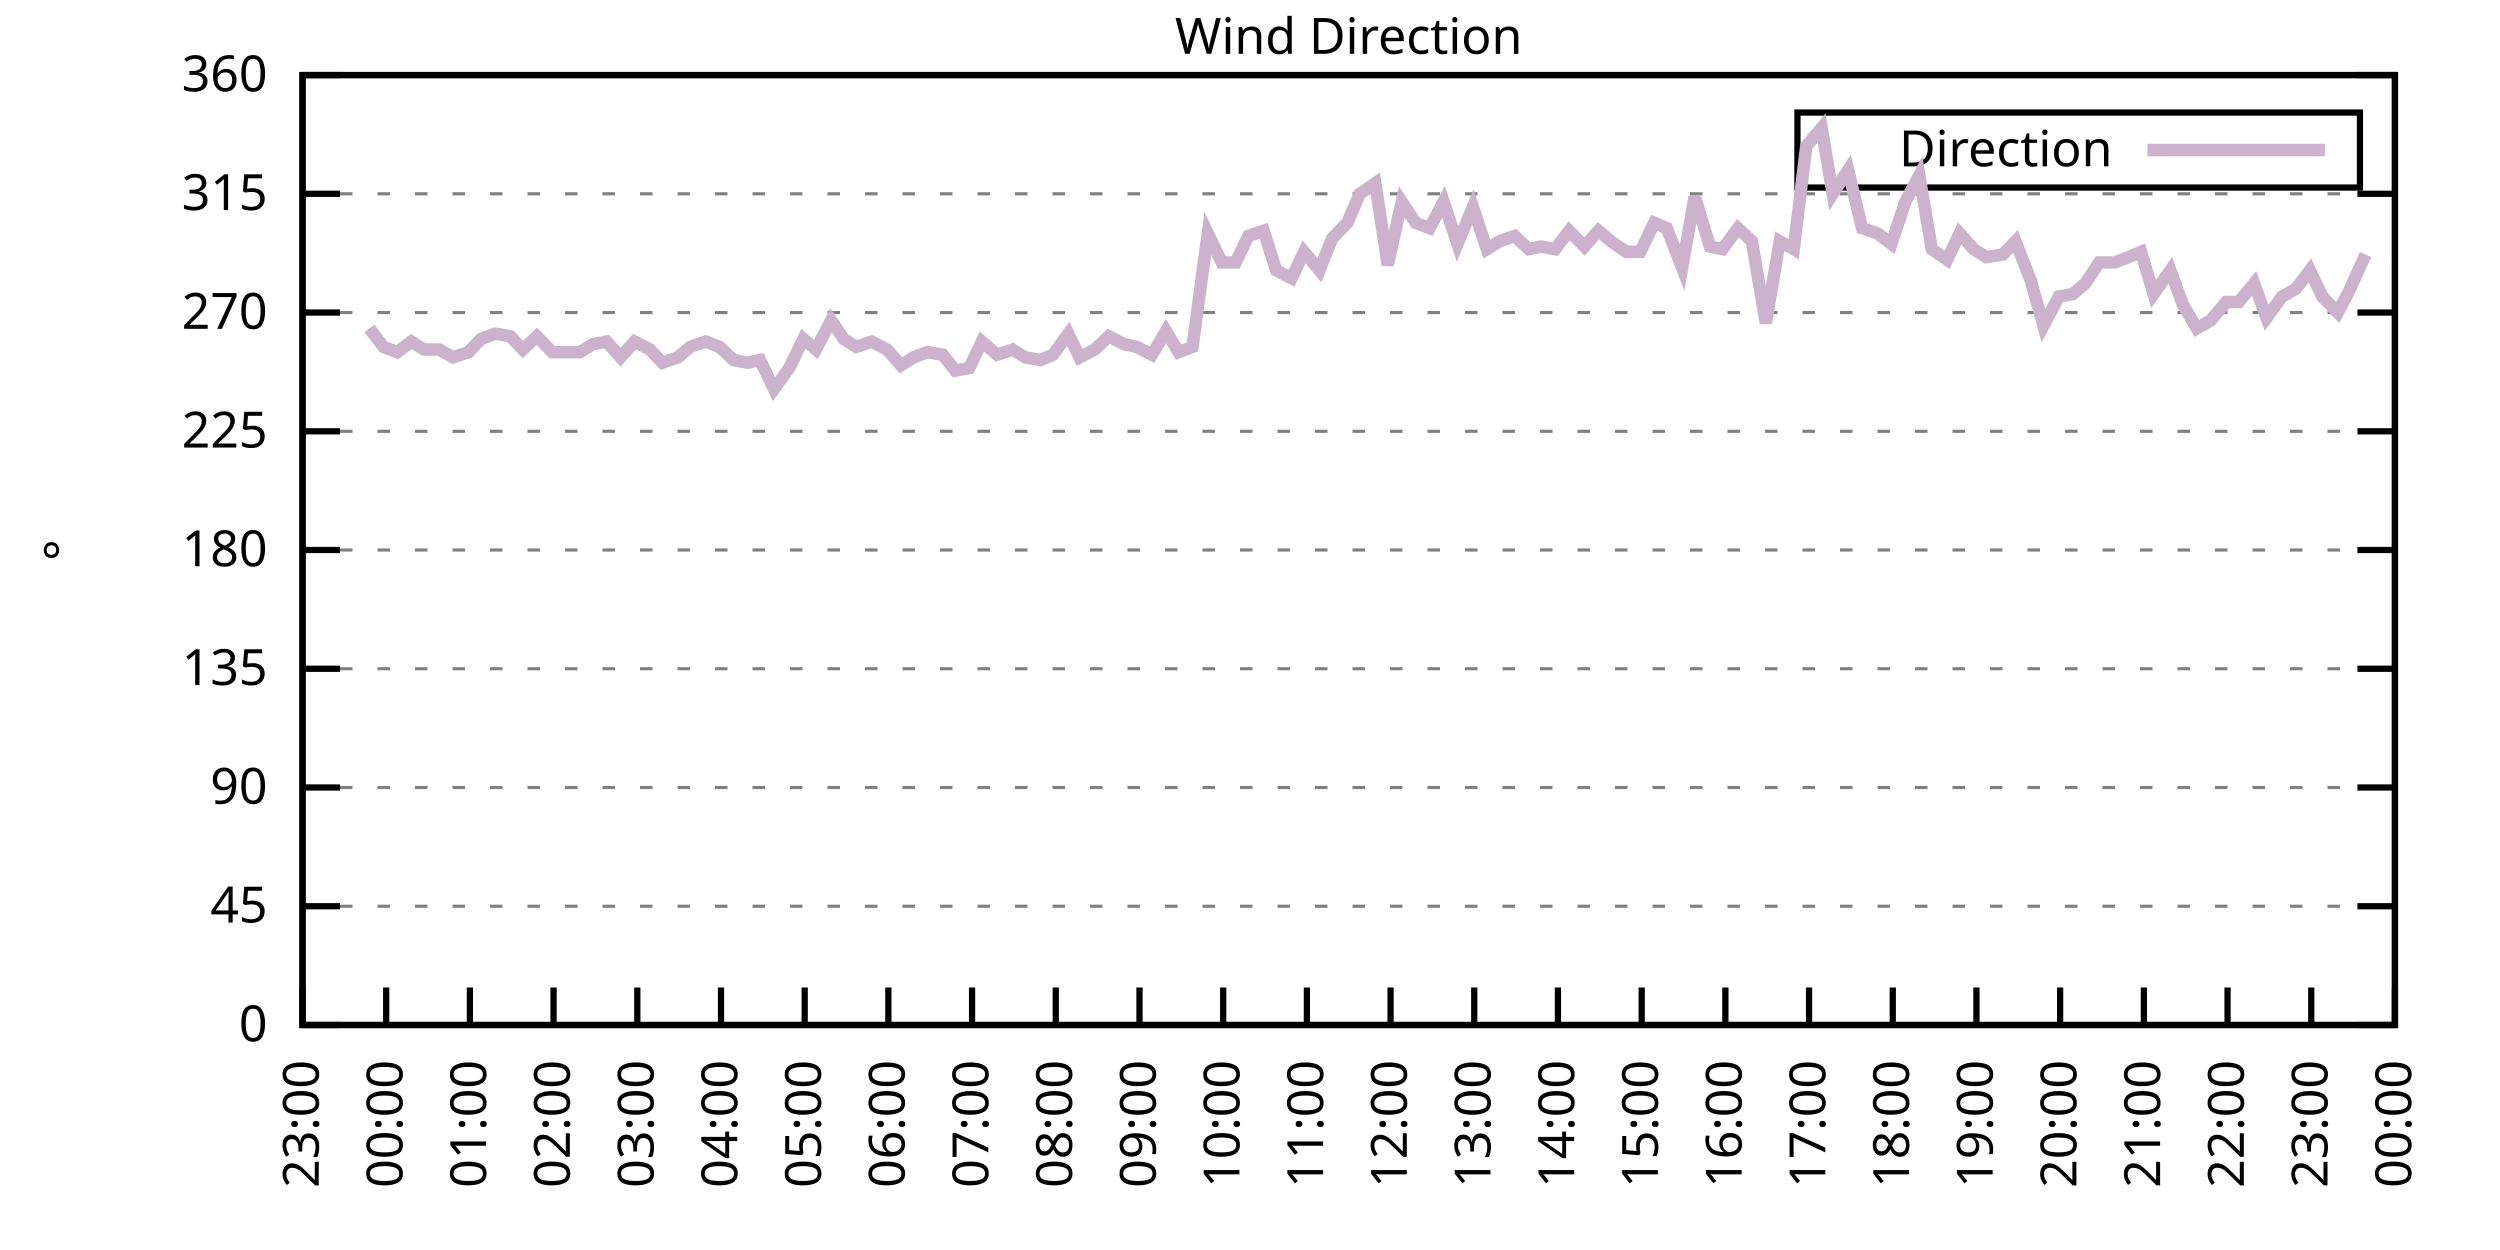
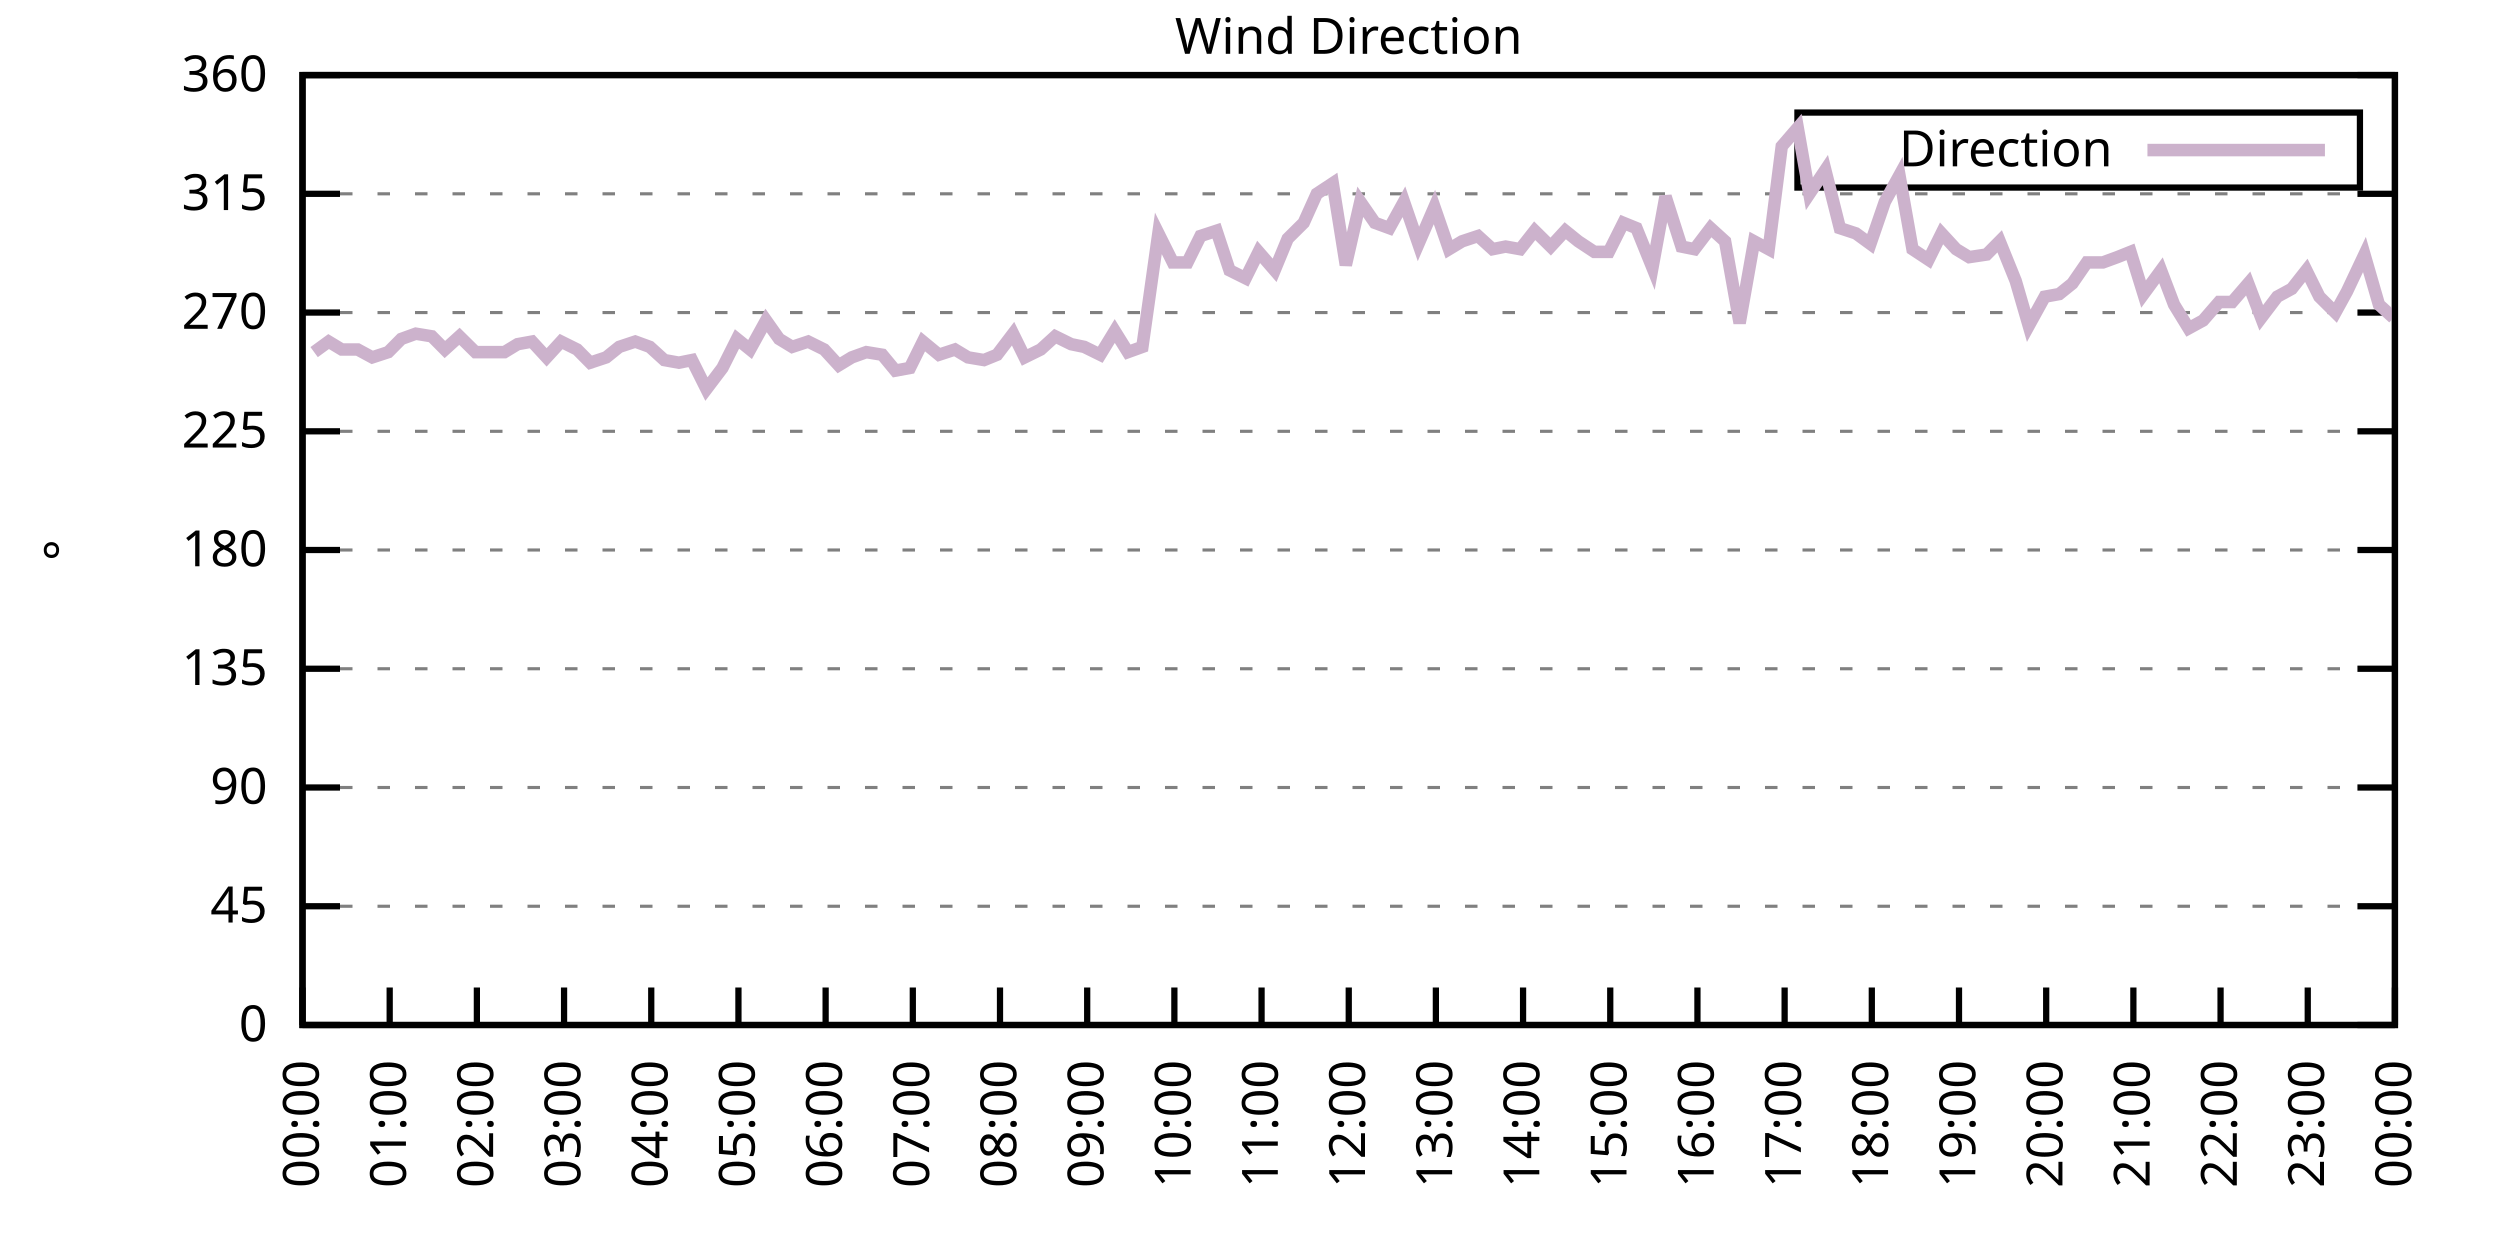
<svg xmlns="http://www.w3.org/2000/svg" xmlns:xlink="http://www.w3.org/1999/xlink" width="400" height="200" viewBox="0 0 400 200">
  <g id="gnuplot_canvas">
    <rect x="0" y="0" width="400" height="200" fill="none" />
    <defs>
      <circle id="gpDot" r="0.5" stroke-width="0.5" stroke="currentColor" />
      <path id="gpPt0" stroke-width="0.333" stroke="currentColor" d="M-1,0 h2 M0,-1 v2" />
      <path id="gpPt1" stroke-width="0.333" stroke="currentColor" d="M-1,-1 L1,1 M1,-1 L-1,1" />
      <path id="gpPt2" stroke-width="0.333" stroke="currentColor" d="M-1,0 L1,0 M0,-1 L0,1 M-1,-1 L1,1 M-1,1 L1,-1" />
      <rect id="gpPt3" stroke-width="0.333" stroke="currentColor" x="-1" y="-1" width="2" height="2" />
      <rect id="gpPt4" stroke-width="0.333" stroke="currentColor" fill="currentColor" x="-1" y="-1" width="2" height="2" />
      <circle id="gpPt5" stroke-width="0.333" stroke="currentColor" cx="0" cy="0" r="1" />
      <use xlink:href="#gpPt5" id="gpPt6" fill="currentColor" stroke="none" />
      <path id="gpPt7" stroke-width="0.333" stroke="currentColor" d="M0,-1.33 L-1.33,0.67 L1.33,0.67 z" />
      <use xlink:href="#gpPt7" id="gpPt8" fill="currentColor" stroke="none" />
      <use xlink:href="#gpPt7" id="gpPt9" stroke="currentColor" transform="rotate(180)" />
      <use xlink:href="#gpPt9" id="gpPt10" fill="currentColor" stroke="none" />
      <use xlink:href="#gpPt3" id="gpPt11" stroke="currentColor" transform="rotate(45)" />
      <use xlink:href="#gpPt11" id="gpPt12" fill="currentColor" stroke="none" />
      <path id="gpPt13" stroke-width="0.333" stroke="currentColor" d="M0,1.330 L1.265,0.411 L0.782,-1.067 L-0.782,-1.076 L-1.265,0.411 z" />
      <use xlink:href="#gpPt13" id="gpPt14" fill="currentColor" stroke="none" />
      <filter id="textbox" filterUnits="objectBoundingBox" x="0" y="0" height="1" width="1">
        <feFlood flood-color="white" flood-opacity="1" result="bgnd" />
        <feComposite in="SourceGraphic" in2="bgnd" operator="atop" />
      </filter>
      <filter id="greybox" filterUnits="objectBoundingBox" x="0" y="0" height="1" width="1">
        <feFlood flood-color="lightgrey" flood-opacity="1" result="grey" />
        <feComposite in="SourceGraphic" in2="grey" operator="atop" />
      </filter>
    </defs>
    <g fill="none" color="white" stroke="currentColor" stroke-width="1.00" stroke-linecap="butt" stroke-linejoin="miter">
</g>
    <g fill="none" color="black" stroke="currentColor" stroke-width="1.00" stroke-linecap="butt" stroke-linejoin="miter">
      <g stroke="none" shape-rendering="crispEdges">
        <polygon fill="rgb(255, 255, 255)" points="48.40,164.00 383.18,164.00 383.18,12.02 48.40,12.02 " />
      </g>
    </g>
    <g fill="none" color="black" stroke="currentColor" stroke-width="1.00" stroke-linecap="butt" stroke-linejoin="miter">
</g>
    <g fill="none" color="black" stroke="black" stroke-width="0.50" stroke-linecap="butt" stroke-linejoin="miter">
</g>
    <g fill="none" color="gray" stroke="currentColor" stroke-width="0.50" stroke-linecap="butt" stroke-linejoin="miter">
      <path stroke="gray" stroke-dasharray="2,4" class="gridline" d="M48.40,164.00 L383.19,164.00  " />
    </g>
    <g fill="none" color="gray" stroke="gray" stroke-width="1.00" stroke-linecap="butt" stroke-linejoin="miter">
</g>
    <g fill="none" color="black" stroke="currentColor" stroke-width="1.00" stroke-linecap="butt" stroke-linejoin="miter">
      <path stroke="black" d="M48.40,164.00 L54.40,164.00 M383.19,164.00 L377.19,164.00  " />
      <g transform="translate(42.80,166.60)" stroke="none" fill="black" font-family="Sans" font-size="8.00" text-anchor="end">
        <text>
          <tspan font-family="Sans"> 0</tspan>
        </text>
      </g>
    </g>
    <g fill="none" color="black" stroke="currentColor" stroke-width="1.00" stroke-linecap="butt" stroke-linejoin="miter">
</g>
    <g fill="none" color="black" stroke="black" stroke-width="0.50" stroke-linecap="butt" stroke-linejoin="miter">
</g>
    <g fill="none" color="gray" stroke="currentColor" stroke-width="0.50" stroke-linecap="butt" stroke-linejoin="miter">
      <path stroke="gray" stroke-dasharray="2,4" class="gridline" d="M48.40,145.00 L383.19,145.00  " />
    </g>
    <g fill="none" color="gray" stroke="gray" stroke-width="1.00" stroke-linecap="butt" stroke-linejoin="miter">
</g>
    <g fill="none" color="black" stroke="currentColor" stroke-width="1.00" stroke-linecap="butt" stroke-linejoin="miter">
      <path stroke="black" d="M48.40,145.00 L54.40,145.00 M383.19,145.00 L377.19,145.00  " />
      <g transform="translate(42.80,147.60)" stroke="none" fill="black" font-family="Sans" font-size="8.00" text-anchor="end">
        <text>
          <tspan font-family="Sans"> 45</tspan>
        </text>
      </g>
    </g>
    <g fill="none" color="black" stroke="currentColor" stroke-width="1.00" stroke-linecap="butt" stroke-linejoin="miter">
</g>
    <g fill="none" color="black" stroke="black" stroke-width="0.50" stroke-linecap="butt" stroke-linejoin="miter">
</g>
    <g fill="none" color="gray" stroke="currentColor" stroke-width="0.50" stroke-linecap="butt" stroke-linejoin="miter">
      <path stroke="gray" stroke-dasharray="2,4" class="gridline" d="M48.40,126.00 L383.19,126.00  " />
    </g>
    <g fill="none" color="gray" stroke="gray" stroke-width="1.00" stroke-linecap="butt" stroke-linejoin="miter">
</g>
    <g fill="none" color="black" stroke="currentColor" stroke-width="1.00" stroke-linecap="butt" stroke-linejoin="miter">
      <path stroke="black" d="M48.40,126.00 L54.40,126.00 M383.19,126.00 L377.19,126.00  " />
      <g transform="translate(42.80,128.60)" stroke="none" fill="black" font-family="Sans" font-size="8.00" text-anchor="end">
        <text>
          <tspan font-family="Sans"> 90</tspan>
        </text>
      </g>
    </g>
    <g fill="none" color="black" stroke="currentColor" stroke-width="1.00" stroke-linecap="butt" stroke-linejoin="miter">
</g>
    <g fill="none" color="black" stroke="black" stroke-width="0.50" stroke-linecap="butt" stroke-linejoin="miter">
</g>
    <g fill="none" color="gray" stroke="currentColor" stroke-width="0.50" stroke-linecap="butt" stroke-linejoin="miter">
      <path stroke="gray" stroke-dasharray="2,4" class="gridline" d="M48.40,107.00 L383.19,107.00  " />
    </g>
    <g fill="none" color="gray" stroke="gray" stroke-width="1.00" stroke-linecap="butt" stroke-linejoin="miter">
</g>
    <g fill="none" color="black" stroke="currentColor" stroke-width="1.00" stroke-linecap="butt" stroke-linejoin="miter">
      <path stroke="black" d="M48.40,107.00 L54.40,107.00 M383.19,107.00 L377.19,107.00  " />
      <g transform="translate(42.80,109.60)" stroke="none" fill="black" font-family="Sans" font-size="8.00" text-anchor="end">
        <text>
          <tspan font-family="Sans"> 135</tspan>
        </text>
      </g>
    </g>
    <g fill="none" color="black" stroke="currentColor" stroke-width="1.00" stroke-linecap="butt" stroke-linejoin="miter">
</g>
    <g fill="none" color="black" stroke="black" stroke-width="0.50" stroke-linecap="butt" stroke-linejoin="miter">
</g>
    <g fill="none" color="gray" stroke="currentColor" stroke-width="0.50" stroke-linecap="butt" stroke-linejoin="miter">
      <path stroke="gray" stroke-dasharray="2,4" class="gridline" d="M48.40,88.00 L383.19,88.00  " />
    </g>
    <g fill="none" color="gray" stroke="gray" stroke-width="1.00" stroke-linecap="butt" stroke-linejoin="miter">
</g>
    <g fill="none" color="black" stroke="currentColor" stroke-width="1.00" stroke-linecap="butt" stroke-linejoin="miter">
      <path stroke="black" d="M48.40,88.00 L54.40,88.00 M383.19,88.00 L377.19,88.00  " />
      <g transform="translate(42.80,90.60)" stroke="none" fill="black" font-family="Sans" font-size="8.00" text-anchor="end">
        <text>
          <tspan font-family="Sans"> 180</tspan>
        </text>
      </g>
    </g>
    <g fill="none" color="black" stroke="currentColor" stroke-width="1.00" stroke-linecap="butt" stroke-linejoin="miter">
</g>
    <g fill="none" color="black" stroke="black" stroke-width="0.50" stroke-linecap="butt" stroke-linejoin="miter">
</g>
    <g fill="none" color="gray" stroke="currentColor" stroke-width="0.50" stroke-linecap="butt" stroke-linejoin="miter">
      <path stroke="gray" stroke-dasharray="2,4" class="gridline" d="M48.40,69.01 L383.19,69.01  " />
    </g>
    <g fill="none" color="gray" stroke="gray" stroke-width="1.00" stroke-linecap="butt" stroke-linejoin="miter">
</g>
    <g fill="none" color="black" stroke="currentColor" stroke-width="1.00" stroke-linecap="butt" stroke-linejoin="miter">
      <path stroke="black" d="M48.40,69.01 L54.40,69.01 M383.19,69.01 L377.19,69.01  " />
      <g transform="translate(42.80,71.61)" stroke="none" fill="black" font-family="Sans" font-size="8.00" text-anchor="end">
        <text>
          <tspan font-family="Sans"> 225</tspan>
        </text>
      </g>
    </g>
    <g fill="none" color="black" stroke="currentColor" stroke-width="1.00" stroke-linecap="butt" stroke-linejoin="miter">
</g>
    <g fill="none" color="black" stroke="black" stroke-width="0.50" stroke-linecap="butt" stroke-linejoin="miter">
</g>
    <g fill="none" color="gray" stroke="currentColor" stroke-width="0.50" stroke-linecap="butt" stroke-linejoin="miter">
      <path stroke="gray" stroke-dasharray="2,4" class="gridline" d="M48.40,50.01 L383.19,50.01  " />
    </g>
    <g fill="none" color="gray" stroke="gray" stroke-width="1.00" stroke-linecap="butt" stroke-linejoin="miter">
</g>
    <g fill="none" color="black" stroke="currentColor" stroke-width="1.00" stroke-linecap="butt" stroke-linejoin="miter">
      <path stroke="black" d="M48.40,50.01 L54.40,50.01 M383.19,50.01 L377.19,50.01  " />
      <g transform="translate(42.80,52.61)" stroke="none" fill="black" font-family="Sans" font-size="8.00" text-anchor="end">
        <text>
          <tspan font-family="Sans"> 270</tspan>
        </text>
      </g>
    </g>
    <g fill="none" color="black" stroke="currentColor" stroke-width="1.00" stroke-linecap="butt" stroke-linejoin="miter">
</g>
    <g fill="none" color="black" stroke="black" stroke-width="0.50" stroke-linecap="butt" stroke-linejoin="miter">
</g>
    <g fill="none" color="gray" stroke="currentColor" stroke-width="0.50" stroke-linecap="butt" stroke-linejoin="miter">
      <path stroke="gray" stroke-dasharray="2,4" class="gridline" d="M48.40,31.01 L383.19,31.01  " />
    </g>
    <g fill="none" color="gray" stroke="gray" stroke-width="1.00" stroke-linecap="butt" stroke-linejoin="miter">
</g>
    <g fill="none" color="black" stroke="currentColor" stroke-width="1.00" stroke-linecap="butt" stroke-linejoin="miter">
      <path stroke="black" d="M48.40,31.01 L54.40,31.01 M383.19,31.01 L377.19,31.01  " />
      <g transform="translate(42.80,33.61)" stroke="none" fill="black" font-family="Sans" font-size="8.00" text-anchor="end">
        <text>
          <tspan font-family="Sans"> 315</tspan>
        </text>
      </g>
    </g>
    <g fill="none" color="black" stroke="currentColor" stroke-width="1.00" stroke-linecap="butt" stroke-linejoin="miter">
</g>
    <g fill="none" color="black" stroke="black" stroke-width="0.50" stroke-linecap="butt" stroke-linejoin="miter">
</g>
    <g fill="none" color="gray" stroke="currentColor" stroke-width="0.50" stroke-linecap="butt" stroke-linejoin="miter">
      <path stroke="gray" stroke-dasharray="2,4" class="gridline" d="M48.40,12.01 L383.19,12.01  " />
    </g>
    <g fill="none" color="gray" stroke="gray" stroke-width="1.00" stroke-linecap="butt" stroke-linejoin="miter">
</g>
    <g fill="none" color="black" stroke="currentColor" stroke-width="1.00" stroke-linecap="butt" stroke-linejoin="miter">
      <path stroke="black" d="M48.40,12.01 L54.40,12.01 M383.19,12.01 L377.19,12.01  " />
      <g transform="translate(42.80,14.61)" stroke="none" fill="black" font-family="Sans" font-size="8.00" text-anchor="end">
        <text>
          <tspan font-family="Sans"> 360</tspan>
        </text>
      </g>
    </g>
    <g fill="none" color="black" stroke="currentColor" stroke-width="1.00" stroke-linecap="butt" stroke-linejoin="miter">
      <path stroke="black" d="M48.40,164.00 L48.40,158.00  " />
      <g transform="translate(51.00,169.60) rotate(270.00)" stroke="none" fill="black" font-family="Sans" font-size="8.00" text-anchor="end">
        <text>
-           <tspan font-family="Sans">23:00</tspan>
-         </text>
-       </g>
-     </g>
-     <g fill="none" color="black" stroke="currentColor" stroke-width="1.00" stroke-linecap="butt" stroke-linejoin="miter">
-       <path stroke="black" d="M61.79,164.00 L61.79,158.00  " />
-       <g transform="translate(64.39,169.60) rotate(270.00)" stroke="none" fill="black" font-family="Sans" font-size="8.00" text-anchor="end">
-         <text>
          <tspan font-family="Sans">00:00</tspan>
        </text>
      </g>
    </g>
    <g fill="none" color="black" stroke="currentColor" stroke-width="1.00" stroke-linecap="butt" stroke-linejoin="miter">
-       <path stroke="black" d="M75.18,164.00 L75.18,158.00  " />
-       <g transform="translate(77.78,169.60) rotate(270.00)" stroke="none" fill="black" font-family="Sans" font-size="8.00" text-anchor="end">
+       <path stroke="black" d="M62.35,164.00 L62.35,158.00  " />
+       <g transform="translate(64.95,169.60) rotate(270.00)" stroke="none" fill="black" font-family="Sans" font-size="8.00" text-anchor="end">
        <text>
          <tspan font-family="Sans">01:00</tspan>
        </text>
      </g>
    </g>
    <g fill="none" color="black" stroke="currentColor" stroke-width="1.00" stroke-linecap="butt" stroke-linejoin="miter">
-       <path stroke="black" d="M88.57,164.00 L88.57,158.00  " />
-       <g transform="translate(91.17,169.60) rotate(270.00)" stroke="none" fill="black" font-family="Sans" font-size="8.00" text-anchor="end">
+       <path stroke="black" d="M76.30,164.00 L76.30,158.00  " />
+       <g transform="translate(78.90,169.60) rotate(270.00)" stroke="none" fill="black" font-family="Sans" font-size="8.00" text-anchor="end">
        <text>
          <tspan font-family="Sans">02:00</tspan>
        </text>
      </g>
    </g>
    <g fill="none" color="black" stroke="currentColor" stroke-width="1.00" stroke-linecap="butt" stroke-linejoin="miter">
-       <path stroke="black" d="M101.97,164.00 L101.97,158.00  " />
-       <g transform="translate(104.57,169.60) rotate(270.00)" stroke="none" fill="black" font-family="Sans" font-size="8.00" text-anchor="end">
+       <path stroke="black" d="M90.25,164.00 L90.25,158.00  " />
+       <g transform="translate(92.85,169.60) rotate(270.00)" stroke="none" fill="black" font-family="Sans" font-size="8.00" text-anchor="end">
        <text>
          <tspan font-family="Sans">03:00</tspan>
        </text>
      </g>
    </g>
    <g fill="none" color="black" stroke="currentColor" stroke-width="1.00" stroke-linecap="butt" stroke-linejoin="miter">
-       <path stroke="black" d="M115.36,164.00 L115.36,158.00  " />
-       <g transform="translate(117.96,169.60) rotate(270.00)" stroke="none" fill="black" font-family="Sans" font-size="8.00" text-anchor="end">
+       <path stroke="black" d="M104.20,164.00 L104.20,158.00  " />
+       <g transform="translate(106.80,169.60) rotate(270.00)" stroke="none" fill="black" font-family="Sans" font-size="8.00" text-anchor="end">
        <text>
          <tspan font-family="Sans">04:00</tspan>
        </text>
      </g>
    </g>
    <g fill="none" color="black" stroke="currentColor" stroke-width="1.00" stroke-linecap="butt" stroke-linejoin="miter">
-       <path stroke="black" d="M128.75,164.00 L128.75,158.00  " />
-       <g transform="translate(131.35,169.60) rotate(270.00)" stroke="none" fill="black" font-family="Sans" font-size="8.00" text-anchor="end">
+       <path stroke="black" d="M118.15,164.00 L118.15,158.00  " />
+       <g transform="translate(120.75,169.60) rotate(270.00)" stroke="none" fill="black" font-family="Sans" font-size="8.00" text-anchor="end">
        <text>
          <tspan font-family="Sans">05:00</tspan>
        </text>
      </g>
    </g>
    <g fill="none" color="black" stroke="currentColor" stroke-width="1.00" stroke-linecap="butt" stroke-linejoin="miter">
-       <path stroke="black" d="M142.14,164.00 L142.14,158.00  " />
-       <g transform="translate(144.74,169.60) rotate(270.00)" stroke="none" fill="black" font-family="Sans" font-size="8.00" text-anchor="end">
+       <path stroke="black" d="M132.10,164.00 L132.10,158.00  " />
+       <g transform="translate(134.70,169.60) rotate(270.00)" stroke="none" fill="black" font-family="Sans" font-size="8.00" text-anchor="end">
        <text>
          <tspan font-family="Sans">06:00</tspan>
        </text>
      </g>
    </g>
    <g fill="none" color="black" stroke="currentColor" stroke-width="1.00" stroke-linecap="butt" stroke-linejoin="miter">
-       <path stroke="black" d="M155.53,164.00 L155.53,158.00  " />
-       <g transform="translate(158.13,169.60) rotate(270.00)" stroke="none" fill="black" font-family="Sans" font-size="8.00" text-anchor="end">
+       <path stroke="black" d="M146.05,164.00 L146.05,158.00  " />
+       <g transform="translate(148.65,169.60) rotate(270.00)" stroke="none" fill="black" font-family="Sans" font-size="8.00" text-anchor="end">
        <text>
          <tspan font-family="Sans">07:00</tspan>
        </text>
      </g>
    </g>
    <g fill="none" color="black" stroke="currentColor" stroke-width="1.00" stroke-linecap="butt" stroke-linejoin="miter">
-       <path stroke="black" d="M168.92,164.00 L168.92,158.00  " />
-       <g transform="translate(171.52,169.60) rotate(270.00)" stroke="none" fill="black" font-family="Sans" font-size="8.00" text-anchor="end">
+       <path stroke="black" d="M160.00,164.00 L160.00,158.00  " />
+       <g transform="translate(162.60,169.60) rotate(270.00)" stroke="none" fill="black" font-family="Sans" font-size="8.00" text-anchor="end">
        <text>
          <tspan font-family="Sans">08:00</tspan>
        </text>
      </g>
    </g>
    <g fill="none" color="black" stroke="currentColor" stroke-width="1.00" stroke-linecap="butt" stroke-linejoin="miter">
-       <path stroke="black" d="M182.32,164.00 L182.32,158.00  " />
-       <g transform="translate(184.92,169.60) rotate(270.00)" stroke="none" fill="black" font-family="Sans" font-size="8.00" text-anchor="end">
+       <path stroke="black" d="M173.95,164.00 L173.95,158.00  " />
+       <g transform="translate(176.55,169.60) rotate(270.00)" stroke="none" fill="black" font-family="Sans" font-size="8.00" text-anchor="end">
        <text>
          <tspan font-family="Sans">09:00</tspan>
        </text>
      </g>
    </g>
    <g fill="none" color="black" stroke="currentColor" stroke-width="1.00" stroke-linecap="butt" stroke-linejoin="miter">
-       <path stroke="black" d="M195.71,164.00 L195.71,158.00  " />
-       <g transform="translate(198.31,169.60) rotate(270.00)" stroke="none" fill="black" font-family="Sans" font-size="8.00" text-anchor="end">
+       <path stroke="black" d="M187.90,164.00 L187.90,158.00  " />
+       <g transform="translate(190.50,169.60) rotate(270.00)" stroke="none" fill="black" font-family="Sans" font-size="8.00" text-anchor="end">
        <text>
          <tspan font-family="Sans">10:00</tspan>
        </text>
      </g>
    </g>
    <g fill="none" color="black" stroke="currentColor" stroke-width="1.00" stroke-linecap="butt" stroke-linejoin="miter">
-       <path stroke="black" d="M209.10,164.00 L209.10,158.00  " />
-       <g transform="translate(211.70,169.60) rotate(270.00)" stroke="none" fill="black" font-family="Sans" font-size="8.00" text-anchor="end">
+       <path stroke="black" d="M201.85,164.00 L201.85,158.00  " />
+       <g transform="translate(204.45,169.60) rotate(270.00)" stroke="none" fill="black" font-family="Sans" font-size="8.00" text-anchor="end">
        <text>
          <tspan font-family="Sans">11:00</tspan>
        </text>
      </g>
    </g>
    <g fill="none" color="black" stroke="currentColor" stroke-width="1.00" stroke-linecap="butt" stroke-linejoin="miter">
-       <path stroke="black" d="M222.49,164.00 L222.49,158.00  " />
-       <g transform="translate(225.09,169.60) rotate(270.00)" stroke="none" fill="black" font-family="Sans" font-size="8.00" text-anchor="end">
+       <path stroke="black" d="M215.80,164.00 L215.80,158.00  " />
+       <g transform="translate(218.40,169.60) rotate(270.00)" stroke="none" fill="black" font-family="Sans" font-size="8.00" text-anchor="end">
        <text>
          <tspan font-family="Sans">12:00</tspan>
        </text>
      </g>
    </g>
    <g fill="none" color="black" stroke="currentColor" stroke-width="1.00" stroke-linecap="butt" stroke-linejoin="miter">
-       <path stroke="black" d="M235.88,164.00 L235.88,158.00  " />
-       <g transform="translate(238.48,169.60) rotate(270.00)" stroke="none" fill="black" font-family="Sans" font-size="8.00" text-anchor="end">
+       <path stroke="black" d="M229.74,164.00 L229.74,158.00  " />
+       <g transform="translate(232.34,169.60) rotate(270.00)" stroke="none" fill="black" font-family="Sans" font-size="8.00" text-anchor="end">
        <text>
          <tspan font-family="Sans">13:00</tspan>
        </text>
      </g>
    </g>
    <g fill="none" color="black" stroke="currentColor" stroke-width="1.00" stroke-linecap="butt" stroke-linejoin="miter">
-       <path stroke="black" d="M249.27,164.00 L249.27,158.00  " />
-       <g transform="translate(251.87,169.60) rotate(270.00)" stroke="none" fill="black" font-family="Sans" font-size="8.00" text-anchor="end">
+       <path stroke="black" d="M243.69,164.00 L243.69,158.00  " />
+       <g transform="translate(246.29,169.60) rotate(270.00)" stroke="none" fill="black" font-family="Sans" font-size="8.00" text-anchor="end">
        <text>
          <tspan font-family="Sans">14:00</tspan>
        </text>
      </g>
    </g>
    <g fill="none" color="black" stroke="currentColor" stroke-width="1.00" stroke-linecap="butt" stroke-linejoin="miter">
-       <path stroke="black" d="M262.67,164.00 L262.67,158.00  " />
-       <g transform="translate(265.27,169.60) rotate(270.00)" stroke="none" fill="black" font-family="Sans" font-size="8.00" text-anchor="end">
+       <path stroke="black" d="M257.64,164.00 L257.64,158.00  " />
+       <g transform="translate(260.24,169.60) rotate(270.00)" stroke="none" fill="black" font-family="Sans" font-size="8.00" text-anchor="end">
        <text>
          <tspan font-family="Sans">15:00</tspan>
        </text>
      </g>
    </g>
    <g fill="none" color="black" stroke="currentColor" stroke-width="1.00" stroke-linecap="butt" stroke-linejoin="miter">
-       <path stroke="black" d="M276.06,164.00 L276.06,158.00  " />
-       <g transform="translate(278.66,169.60) rotate(270.00)" stroke="none" fill="black" font-family="Sans" font-size="8.00" text-anchor="end">
+       <path stroke="black" d="M271.59,164.00 L271.59,158.00  " />
+       <g transform="translate(274.19,169.60) rotate(270.00)" stroke="none" fill="black" font-family="Sans" font-size="8.00" text-anchor="end">
        <text>
          <tspan font-family="Sans">16:00</tspan>
        </text>
      </g>
    </g>
    <g fill="none" color="black" stroke="currentColor" stroke-width="1.00" stroke-linecap="butt" stroke-linejoin="miter">
-       <path stroke="black" d="M289.45,164.00 L289.45,158.00  " />
-       <g transform="translate(292.05,169.60) rotate(270.00)" stroke="none" fill="black" font-family="Sans" font-size="8.00" text-anchor="end">
+       <path stroke="black" d="M285.54,164.00 L285.54,158.00  " />
+       <g transform="translate(288.14,169.60) rotate(270.00)" stroke="none" fill="black" font-family="Sans" font-size="8.00" text-anchor="end">
        <text>
          <tspan font-family="Sans">17:00</tspan>
        </text>
      </g>
    </g>
    <g fill="none" color="black" stroke="currentColor" stroke-width="1.00" stroke-linecap="butt" stroke-linejoin="miter">
-       <path stroke="black" d="M302.84,164.00 L302.84,158.00  " />
-       <g transform="translate(305.44,169.60) rotate(270.00)" stroke="none" fill="black" font-family="Sans" font-size="8.00" text-anchor="end">
+       <path stroke="black" d="M299.49,164.00 L299.49,158.00  " />
+       <g transform="translate(302.09,169.60) rotate(270.00)" stroke="none" fill="black" font-family="Sans" font-size="8.00" text-anchor="end">
        <text>
          <tspan font-family="Sans">18:00</tspan>
        </text>
      </g>
    </g>
    <g fill="none" color="black" stroke="currentColor" stroke-width="1.00" stroke-linecap="butt" stroke-linejoin="miter">
-       <path stroke="black" d="M316.23,164.00 L316.23,158.00  " />
-       <g transform="translate(318.83,169.60) rotate(270.00)" stroke="none" fill="black" font-family="Sans" font-size="8.00" text-anchor="end">
+       <path stroke="black" d="M313.44,164.00 L313.44,158.00  " />
+       <g transform="translate(316.04,169.60) rotate(270.00)" stroke="none" fill="black" font-family="Sans" font-size="8.00" text-anchor="end">
        <text>
          <tspan font-family="Sans">19:00</tspan>
        </text>
      </g>
    </g>
    <g fill="none" color="black" stroke="currentColor" stroke-width="1.00" stroke-linecap="butt" stroke-linejoin="miter">
-       <path stroke="black" d="M329.62,164.00 L329.62,158.00  " />
-       <g transform="translate(332.22,169.60) rotate(270.00)" stroke="none" fill="black" font-family="Sans" font-size="8.00" text-anchor="end">
+       <path stroke="black" d="M327.39,164.00 L327.39,158.00  " />
+       <g transform="translate(329.99,169.60) rotate(270.00)" stroke="none" fill="black" font-family="Sans" font-size="8.00" text-anchor="end">
        <text>
          <tspan font-family="Sans">20:00</tspan>
        </text>
      </g>
    </g>
    <g fill="none" color="black" stroke="currentColor" stroke-width="1.00" stroke-linecap="butt" stroke-linejoin="miter">
-       <path stroke="black" d="M343.02,164.00 L343.02,158.00  " />
-       <g transform="translate(345.62,169.60) rotate(270.00)" stroke="none" fill="black" font-family="Sans" font-size="8.00" text-anchor="end">
+       <path stroke="black" d="M341.34,164.00 L341.34,158.00  " />
+       <g transform="translate(343.94,169.60) rotate(270.00)" stroke="none" fill="black" font-family="Sans" font-size="8.00" text-anchor="end">
        <text>
          <tspan font-family="Sans">21:00</tspan>
        </text>
      </g>
    </g>
    <g fill="none" color="black" stroke="currentColor" stroke-width="1.00" stroke-linecap="butt" stroke-linejoin="miter">
-       <path stroke="black" d="M356.41,164.00 L356.41,158.00  " />
-       <g transform="translate(359.01,169.60) rotate(270.00)" stroke="none" fill="black" font-family="Sans" font-size="8.00" text-anchor="end">
+       <path stroke="black" d="M355.29,164.00 L355.29,158.00  " />
+       <g transform="translate(357.89,169.60) rotate(270.00)" stroke="none" fill="black" font-family="Sans" font-size="8.00" text-anchor="end">
        <text>
          <tspan font-family="Sans">22:00</tspan>
        </text>
      </g>
    </g>
    <g fill="none" color="black" stroke="currentColor" stroke-width="1.00" stroke-linecap="butt" stroke-linejoin="miter">
-       <path stroke="black" d="M369.80,164.00 L369.80,158.00  " />
-       <g transform="translate(372.40,169.60) rotate(270.00)" stroke="none" fill="black" font-family="Sans" font-size="8.00" text-anchor="end">
+       <path stroke="black" d="M369.24,164.00 L369.24,158.00  " />
+       <g transform="translate(371.84,169.60) rotate(270.00)" stroke="none" fill="black" font-family="Sans" font-size="8.00" text-anchor="end">
        <text>
          <tspan font-family="Sans">23:00</tspan>
        </text>
      </g>
    </g>
    <g fill="none" color="black" stroke="currentColor" stroke-width="1.00" stroke-linecap="butt" stroke-linejoin="miter">
      <path stroke="black" d="M383.19,164.00 L383.19,158.00  " />
      <g transform="translate(385.79,169.60) rotate(270.00)" stroke="none" fill="black" font-family="Sans" font-size="8.00" text-anchor="end">
        <text>
          <tspan font-family="Sans">00:00</tspan>
        </text>
      </g>
    </g>
    <g fill="none" color="black" stroke="currentColor" stroke-width="1.00" stroke-linecap="butt" stroke-linejoin="miter">
</g>
    <g fill="none" color="black" stroke="currentColor" stroke-width="1.00" stroke-linecap="butt" stroke-linejoin="miter">
      <path stroke="black" d="M48.40,12.01 L48.40,164.00 L383.19,164.00 L383.19,12.01 L48.40,12.01 Z  " />
    </g>
    <g fill="none" color="black" stroke="currentColor" stroke-width="1.00" stroke-linecap="butt" stroke-linejoin="miter">
</g>
    <g fill="none" color="black" stroke="currentColor" stroke-width="1.00" stroke-linecap="butt" stroke-linejoin="miter">
      <path stroke="black" d="M287.59,30.01 L287.59,18.01 L377.59,18.01 L377.59,30.01 L287.59,30.01 Z  " />
    </g>
    <g id="Wind_direction_plot_1">
      <g fill="none" color="white" stroke="black" stroke-width="2.00" stroke-linecap="butt" stroke-linejoin="miter">
</g>
      <g fill="none" color="black" stroke="currentColor" stroke-width="2.00" stroke-linecap="butt" stroke-linejoin="miter">
        <g transform="translate(337.99,26.61)" stroke="none" fill="black" font-family="Sans" font-size="8.00" text-anchor="end">
          <text>
            <tspan font-family="Sans">Direction</tspan>
          </text>
        </g>
      </g>
      <g fill="none" color="black" stroke="currentColor" stroke-width="2.00" stroke-linecap="butt" stroke-linejoin="miter">
-         <path stroke="rgb(204, 178, 204)" d="M343.59,24.01 L371.99,24.01 M59.11,52.54 L61.35,55.50 L63.58,56.34 L65.81,54.65 L67.82,55.92 L70.27,55.92   L72.50,57.18 L74.96,56.34 L76.97,54.23 L79.20,53.39 L81.66,53.81 L83.66,55.92 L85.90,53.81 L88.35,56.34   L90.14,56.34 L92.82,56.34 L94.82,55.07 L97.06,54.65 L99.29,57.18 L101.52,54.65 L103.98,55.92 L105.98,58.03   L108.44,57.18 L110.45,55.50 L112.90,54.65 L115.13,55.50 L117.37,57.61 L119.60,58.03 L121.61,57.61 L123.84,62.25   L126.29,58.87 L128.53,54.23 L130.54,55.92 L132.99,51.27 L135.00,54.23 L137.01,55.50 L139.46,54.65 L141.92,55.92   L144.15,58.45 L146.16,57.18 L148.39,56.34 L150.85,56.76 L152.85,59.30 L155.09,58.87 L157.10,54.65 L159.55,56.76   L162.01,55.92 L164.01,57.18 L166.47,57.61 L168.48,56.76 L170.93,53.39 L172.72,57.18 L175.17,55.92 L177.41,53.81   L179.86,55.07 L181.87,55.50 L184.32,56.76 L186.56,52.96 L188.57,56.34 L190.80,55.50 L193.25,37.34 L195.48,41.99   L197.72,41.99 L199.73,37.76 L202.18,36.92 L204.19,43.25 L206.64,44.52 L208.65,40.30 L211.11,43.25 L213.12,38.19   L215.57,35.65 L217.58,31.01 L220.04,29.32 L222.04,42.41 L224.28,32.28 L226.51,35.65 L228.74,36.50 L230.97,32.28   L233.20,39.03 L235.66,33.12 L237.89,39.87 L239.90,38.61 L242.36,37.76 L244.59,39.87 L246.60,39.45 L248.83,39.87   L251.06,36.92 L253.51,39.45 L255.75,36.92 L257.76,38.61 L260.21,40.30 L262.44,40.30 L264.67,35.65 L266.68,36.50   L269.14,42.83 L271.15,31.43 L273.60,39.45 L275.61,39.87 L278.07,36.50 L280.30,38.61 L282.53,51.70 L284.76,38.61   L286.99,39.87 L289.00,23.41 L291.46,20.45 L293.24,31.01 L295.70,27.21 L297.93,36.50 L300.39,37.34 L302.62,39.03   L304.85,32.28 L307.08,28.05 L309.09,39.87 L311.54,41.56 L313.55,37.34 L315.79,39.87 L317.79,41.14 L320.47,40.72   L322.48,38.61 L324.94,44.94 L326.95,52.12 L329.40,47.47 L331.63,47.05 L333.64,45.36 L335.87,41.99 L338.33,41.99   L340.56,41.14 L342.57,40.30 L344.58,47.05 L347.26,43.25 L349.26,48.74 L351.50,52.54 L353.73,51.27 L356.18,48.32   L358.19,48.32 L360.65,45.36 L362.66,50.85 L365.11,47.47 L367.34,46.21 L369.58,43.25 L371.58,47.47 L374.04,50.01   L375.82,46.63 L378.50,40.72  " />
+         <path stroke="rgb(204, 178, 204)" d="M343.59,24.01 L371.99,24.01 M50.26,56.34 L52.58,54.65 L54.68,55.92 L57.23,55.92 L59.56,57.18 L62.12,56.34   L64.21,54.23 L66.53,53.39 L69.09,53.81 L71.18,55.92 L73.51,53.81 L76.07,56.34 L77.93,56.34 L80.72,56.34   L82.81,55.07 L85.13,54.65 L87.46,57.18 L89.78,54.65 L92.34,55.92 L94.43,58.03 L96.99,57.18 L99.08,55.50   L101.64,54.65 L103.97,55.50 L106.29,57.61 L108.62,58.03 L110.71,57.61 L113.03,62.25 L115.59,58.87 L117.92,54.23   L120.01,55.92 L122.57,51.27 L124.66,54.23 L126.75,55.50 L129.31,54.65 L131.87,55.92 L134.19,58.45 L136.28,57.18   L138.61,56.34 L141.16,56.76 L143.26,59.30 L145.58,58.87 L147.67,54.65 L150.23,56.76 L152.79,55.92 L154.88,57.18   L157.44,57.61 L159.53,56.76 L162.09,53.39 L163.95,57.18 L166.51,55.92 L168.83,53.81 L171.39,55.07 L173.48,55.50   L176.04,56.76 L178.36,52.96 L180.46,56.34 L182.78,55.50 L185.34,37.34 L187.66,41.99 L189.99,41.99 L192.08,37.76   L194.64,36.92 L196.73,43.25 L199.29,44.52 L201.38,40.30 L203.94,43.25 L206.03,38.19 L208.59,35.65 L210.68,31.01   L213.24,29.32 L215.33,42.41 L217.65,32.28 L219.98,35.65 L222.30,36.50 L224.63,32.28 L226.95,39.03 L229.51,33.12   L231.84,39.87 L233.93,38.61 L236.49,37.76 L238.81,39.87 L240.90,39.45 L243.23,39.87 L245.55,36.92 L248.11,39.45   L250.44,36.92 L252.53,38.61 L255.09,40.30 L257.41,40.30 L259.74,35.65 L261.83,36.50 L264.39,42.83 L266.48,31.43   L269.04,39.45 L271.13,39.87 L273.69,36.50 L276.01,38.61 L278.34,51.70 L280.66,38.61 L282.99,39.87 L285.08,23.41   L287.64,20.45 L289.50,31.01 L292.05,27.21 L294.38,36.50 L296.94,37.34 L299.26,39.03 L301.58,32.28 L303.91,28.05   L306.00,39.87 L308.56,41.56 L310.65,37.34 L312.98,39.87 L315.07,41.14 L317.86,40.72 L319.95,38.61 L322.51,44.94   L324.60,52.12 L327.16,47.47 L329.48,47.05 L331.58,45.36 L333.90,41.99 L336.46,41.99 L338.78,41.14 L340.88,40.30   L342.97,47.05 L345.76,43.25 L347.85,48.74 L350.18,52.54 L352.50,51.27 L355.06,48.32 L357.15,48.32 L359.71,45.36   L361.80,50.85 L364.36,47.47 L366.68,46.21 L369.01,43.25 L371.10,47.47 L373.66,50.01 L375.52,46.63 L378.31,40.72   L380.63,48.74 L382.96,50.85  " />
      </g>
    </g>
    <g fill="none" color="black" stroke="currentColor" stroke-width="2.00" stroke-linecap="butt" stroke-linejoin="miter">
</g>
    <g fill="none" color="black" stroke="black" stroke-width="1.00" stroke-linecap="butt" stroke-linejoin="miter">
</g>
    <g fill="none" color="black" stroke="currentColor" stroke-width="1.00" stroke-linecap="butt" stroke-linejoin="miter">
      <path stroke="black" d="M48.40,12.01 L48.40,164.00 L383.19,164.00 L383.19,12.01 L48.40,12.01 Z  " />
      <g transform="translate(12.80,88.01) rotate(270.00)" stroke="none" fill="black" font-family="Sans" font-size="8.00" text-anchor="middle">
        <text>
          <tspan font-family="Sans">°</tspan>
        </text>
      </g>
    </g>
    <g fill="none" color="black" stroke="currentColor" stroke-width="1.00" stroke-linecap="butt" stroke-linejoin="miter">
</g>
    <g fill="none" color="black" stroke="currentColor" stroke-width="1.00" stroke-linecap="butt" stroke-linejoin="miter">
      <g transform="translate(215.79,8.61)" stroke="none" fill="black" font-family="Sans" font-size="8.00" text-anchor="middle">
        <text>
          <tspan font-family="Sans">Wind Direction</tspan>
        </text>
      </g>
    </g>
    <g fill="none" color="black" stroke="currentColor" stroke-width="1.00" stroke-linecap="butt" stroke-linejoin="miter">
</g>
  </g>
</svg>
